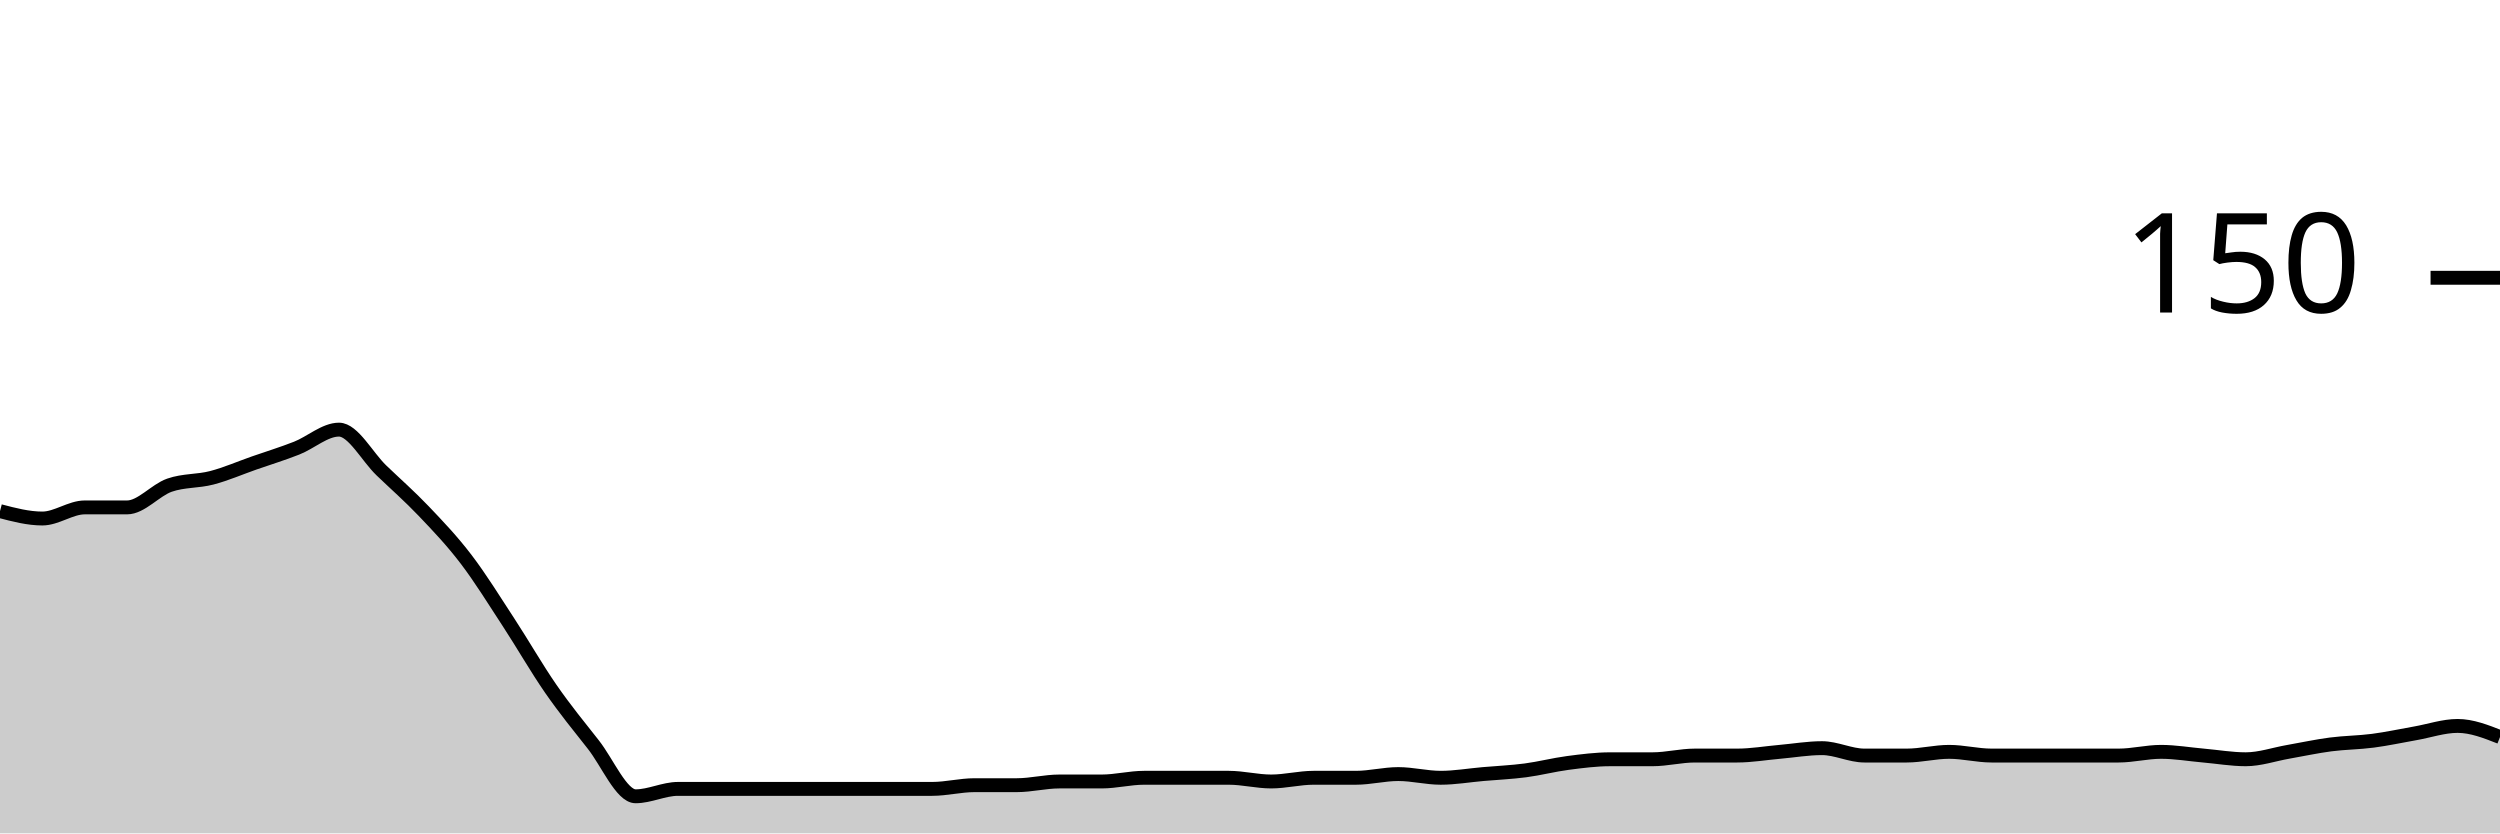
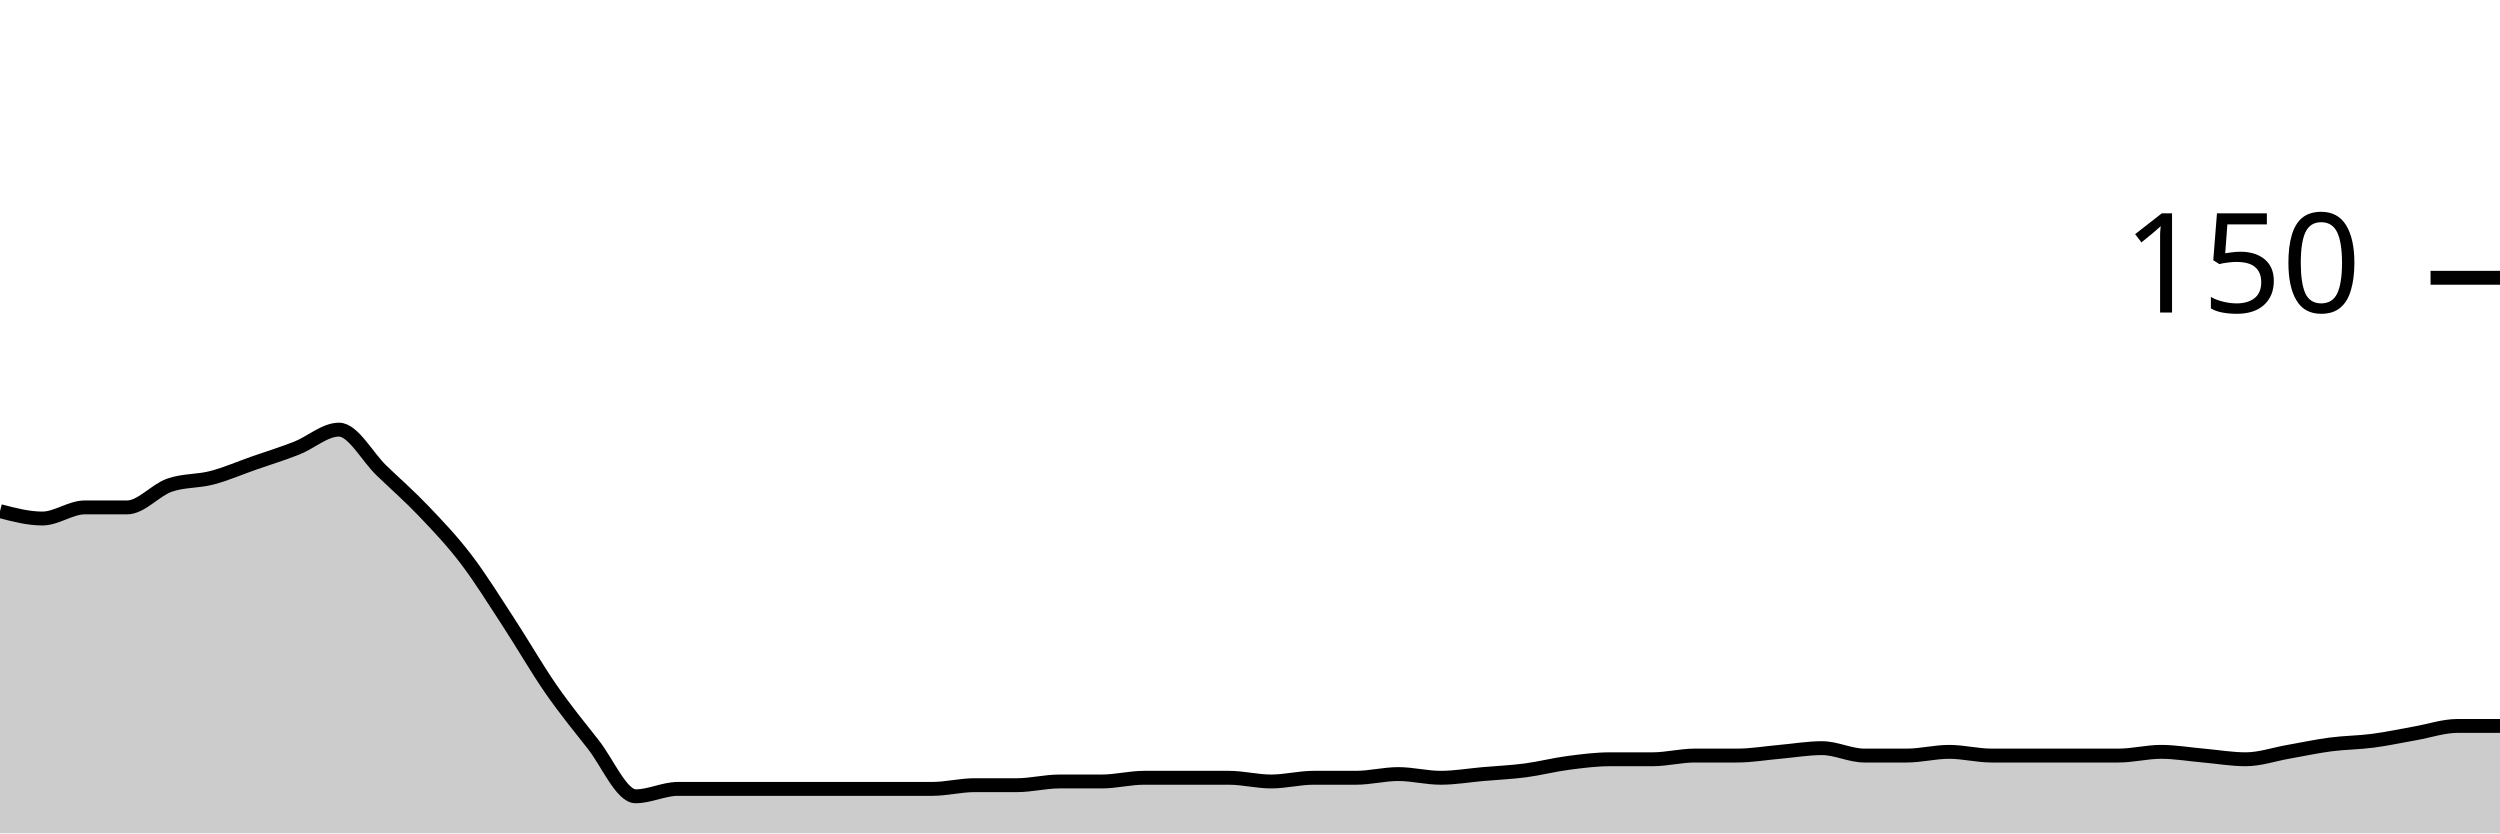
<svg xmlns="http://www.w3.org/2000/svg" viewBox="0 0 180 60">
  <g transform="translate(0,20)">
-     <path class="area" fill="rgba(0, 0, 0, 0.2)" d="M0,16.8C1.017,17.067,2.034,17.333,3.051,17.333C4.068,17.333,5.085,16.533,6.102,16.533C7.119,16.533,8.136,16.533,9.153,16.533C10.169,16.533,11.186,15.289,12.203,14.933C13.22,14.578,14.237,14.667,15.254,14.4C16.271,14.133,17.288,13.689,18.305,13.333C19.322,12.978,20.339,12.667,21.356,12.267C22.373,11.867,23.39,10.933,24.407,10.933C25.424,10.933,26.441,12.889,27.458,13.867C28.475,14.844,29.492,15.733,30.508,16.8C31.525,17.867,32.542,18.933,33.559,20.267C34.576,21.6,35.593,23.244,36.61,24.8C37.627,26.356,38.644,28.133,39.661,29.6C40.678,31.067,41.695,32.311,42.712,33.6C43.729,34.889,44.746,37.333,45.763,37.333C46.78,37.333,47.797,36.8,48.814,36.8C49.831,36.8,50.847,36.8,51.864,36.8C52.881,36.8,53.898,36.8,54.915,36.8C55.932,36.8,56.949,36.8,57.966,36.8C58.983,36.8,60,36.8,61.017,36.8C62.034,36.8,63.051,36.8,64.068,36.8C65.085,36.8,66.102,36.8,67.119,36.8C68.136,36.8,69.153,36.533,70.169,36.533C71.186,36.533,72.203,36.533,73.22,36.533C74.237,36.533,75.254,36.267,76.271,36.267C77.288,36.267,78.305,36.267,79.322,36.267C80.339,36.267,81.356,36,82.373,36C83.39,36,84.407,36,85.424,36C86.441,36,87.458,36,88.475,36C89.492,36,90.508,36.267,91.525,36.267C92.542,36.267,93.559,36,94.576,36C95.593,36,96.61,36,97.627,36C98.644,36,99.661,35.733,100.678,35.733C101.695,35.733,102.712,36,103.729,36C104.746,36,105.763,35.822,106.78,35.733C107.797,35.644,108.814,35.6,109.831,35.467C110.847,35.333,111.864,35.067,112.881,34.933C113.898,34.8,114.915,34.667,115.932,34.667C116.949,34.667,117.966,34.667,118.983,34.667C120,34.667,121.017,34.4,122.034,34.4C123.051,34.4,124.068,34.4,125.085,34.4C126.102,34.4,127.119,34.222,128.136,34.133C129.153,34.044,130.169,33.867,131.186,33.867C132.203,33.867,133.22,34.4,134.237,34.4C135.254,34.4,136.271,34.4,137.288,34.4C138.305,34.4,139.322,34.133,140.339,34.133C141.356,34.133,142.373,34.4,143.39,34.4C144.407,34.4,145.424,34.4,146.441,34.4C147.458,34.4,148.475,34.4,149.492,34.4C150.508,34.4,151.525,34.4,152.542,34.4C153.559,34.4,154.576,34.133,155.593,34.133C156.61,34.133,157.627,34.311,158.644,34.4C159.661,34.489,160.678,34.667,161.695,34.667C162.712,34.667,163.729,34.311,164.746,34.133C165.763,33.956,166.78,33.733,167.797,33.6C168.814,33.467,169.831,33.467,170.847,33.333C171.864,33.2,172.881,32.978,173.898,32.8C174.915,32.622,175.932,32.267,176.949,32.267C177.966,32.267,178.983,32.667,180,33.067L180,40C178.983,40,177.966,40,176.949,40C175.932,40,174.915,40,173.898,40C172.881,40,171.864,40,170.847,40C169.831,40,168.814,40,167.797,40C166.78,40,165.763,40,164.746,40C163.729,40,162.712,40,161.695,40C160.678,40,159.661,40,158.644,40C157.627,40,156.61,40,155.593,40C154.576,40,153.559,40,152.542,40C151.525,40,150.508,40,149.492,40C148.475,40,147.458,40,146.441,40C145.424,40,144.407,40,143.39,40C142.373,40,141.356,40,140.339,40C139.322,40,138.305,40,137.288,40C136.271,40,135.254,40,134.237,40C133.22,40,132.203,40,131.186,40C130.169,40,129.153,40,128.136,40C127.119,40,126.102,40,125.085,40C124.068,40,123.051,40,122.034,40C121.017,40,120,40,118.983,40C117.966,40,116.949,40,115.932,40C114.915,40,113.898,40,112.881,40C111.864,40,110.847,40,109.831,40C108.814,40,107.797,40,106.78,40C105.763,40,104.746,40,103.729,40C102.712,40,101.695,40,100.678,40C99.661,40,98.644,40,97.627,40C96.61,40,95.593,40,94.576,40C93.559,40,92.542,40,91.525,40C90.508,40,89.492,40,88.475,40C87.458,40,86.441,40,85.424,40C84.407,40,83.39,40,82.373,40C81.356,40,80.339,40,79.322,40C78.305,40,77.288,40,76.271,40C75.254,40,74.237,40,73.22,40C72.203,40,71.186,40,70.169,40C69.153,40,68.136,40,67.119,40C66.102,40,65.085,40,64.068,40C63.051,40,62.034,40,61.017,40C60,40,58.983,40,57.966,40C56.949,40,55.932,40,54.915,40C53.898,40,52.881,40,51.864,40C50.847,40,49.831,40,48.814,40C47.797,40,46.78,40,45.763,40C44.746,40,43.729,40,42.712,40C41.695,40,40.678,40,39.661,40C38.644,40,37.627,40,36.61,40C35.593,40,34.576,40,33.559,40C32.542,40,31.525,40,30.508,40C29.492,40,28.475,40,27.458,40C26.441,40,25.424,40,24.407,40C23.39,40,22.373,40,21.356,40C20.339,40,19.322,40,18.305,40C17.288,40,16.271,40,15.254,40C14.237,40,13.22,40,12.203,40C11.186,40,10.169,40,9.153,40C8.136,40,7.119,40,6.102,40C5.085,40,4.068,40,3.051,40C2.034,40,1.017,40,0,40Z" />
-     <path class="line" stroke="black" fill="none" d="M0,16.8C1.017,17.067,2.034,17.333,3.051,17.333C4.068,17.333,5.085,16.533,6.102,16.533C7.119,16.533,8.136,16.533,9.153,16.533C10.169,16.533,11.186,15.289,12.203,14.933C13.22,14.578,14.237,14.667,15.254,14.4C16.271,14.133,17.288,13.689,18.305,13.333C19.322,12.978,20.339,12.667,21.356,12.267C22.373,11.867,23.39,10.933,24.407,10.933C25.424,10.933,26.441,12.889,27.458,13.867C28.475,14.844,29.492,15.733,30.508,16.8C31.525,17.867,32.542,18.933,33.559,20.267C34.576,21.6,35.593,23.244,36.61,24.8C37.627,26.356,38.644,28.133,39.661,29.6C40.678,31.067,41.695,32.311,42.712,33.6C43.729,34.889,44.746,37.333,45.763,37.333C46.78,37.333,47.797,36.8,48.814,36.8C49.831,36.8,50.847,36.8,51.864,36.8C52.881,36.8,53.898,36.8,54.915,36.8C55.932,36.8,56.949,36.8,57.966,36.8C58.983,36.8,60,36.8,61.017,36.8C62.034,36.8,63.051,36.8,64.068,36.8C65.085,36.8,66.102,36.8,67.119,36.8C68.136,36.8,69.153,36.533,70.169,36.533C71.186,36.533,72.203,36.533,73.22,36.533C74.237,36.533,75.254,36.267,76.271,36.267C77.288,36.267,78.305,36.267,79.322,36.267C80.339,36.267,81.356,36,82.373,36C83.39,36,84.407,36,85.424,36C86.441,36,87.458,36,88.475,36C89.492,36,90.508,36.267,91.525,36.267C92.542,36.267,93.559,36,94.576,36C95.593,36,96.61,36,97.627,36C98.644,36,99.661,35.733,100.678,35.733C101.695,35.733,102.712,36,103.729,36C104.746,36,105.763,35.822,106.78,35.733C107.797,35.644,108.814,35.6,109.831,35.467C110.847,35.333,111.864,35.067,112.881,34.933C113.898,34.8,114.915,34.667,115.932,34.667C116.949,34.667,117.966,34.667,118.983,34.667C120,34.667,121.017,34.4,122.034,34.4C123.051,34.4,124.068,34.4,125.085,34.4C126.102,34.4,127.119,34.222,128.136,34.133C129.153,34.044,130.169,33.867,131.186,33.867C132.203,33.867,133.22,34.4,134.237,34.4C135.254,34.4,136.271,34.4,137.288,34.4C138.305,34.4,139.322,34.133,140.339,34.133C141.356,34.133,142.373,34.4,143.39,34.4C144.407,34.4,145.424,34.4,146.441,34.4C147.458,34.4,148.475,34.4,149.492,34.4C150.508,34.4,151.525,34.4,152.542,34.4C153.559,34.4,154.576,34.133,155.593,34.133C156.61,34.133,157.627,34.311,158.644,34.4C159.661,34.489,160.678,34.667,161.695,34.667C162.712,34.667,163.729,34.311,164.746,34.133C165.763,33.956,166.78,33.733,167.797,33.6C168.814,33.467,169.831,33.467,170.847,33.333C171.864,33.2,172.881,32.978,173.898,32.8C174.915,32.622,175.932,32.267,176.949,32.267C177.966,32.267,178.983,32.667,180,33.067" />
+     <path class="area" fill="rgba(0, 0, 0, 0.2)" d="M0,16.8C1.017,17.067,2.034,17.333,3.051,17.333C4.068,17.333,5.085,16.533,6.102,16.533C7.119,16.533,8.136,16.533,9.153,16.533C10.169,16.533,11.186,15.289,12.203,14.933C13.22,14.578,14.237,14.667,15.254,14.4C16.271,14.133,17.288,13.689,18.305,13.333C19.322,12.978,20.339,12.667,21.356,12.267C22.373,11.867,23.39,10.933,24.407,10.933C25.424,10.933,26.441,12.889,27.458,13.867C28.475,14.844,29.492,15.733,30.508,16.8C31.525,17.867,32.542,18.933,33.559,20.267C34.576,21.6,35.593,23.244,36.61,24.8C37.627,26.356,38.644,28.133,39.661,29.6C40.678,31.067,41.695,32.311,42.712,33.6C43.729,34.889,44.746,37.333,45.763,37.333C46.78,37.333,47.797,36.8,48.814,36.8C49.831,36.8,50.847,36.8,51.864,36.8C52.881,36.8,53.898,36.8,54.915,36.8C55.932,36.8,56.949,36.8,57.966,36.8C58.983,36.8,60,36.8,61.017,36.8C62.034,36.8,63.051,36.8,64.068,36.8C65.085,36.8,66.102,36.8,67.119,36.8C68.136,36.8,69.153,36.533,70.169,36.533C71.186,36.533,72.203,36.533,73.22,36.533C74.237,36.533,75.254,36.267,76.271,36.267C77.288,36.267,78.305,36.267,79.322,36.267C80.339,36.267,81.356,36,82.373,36C83.39,36,84.407,36,85.424,36C86.441,36,87.458,36,88.475,36C89.492,36,90.508,36.267,91.525,36.267C92.542,36.267,93.559,36,94.576,36C95.593,36,96.61,36,97.627,36C98.644,36,99.661,35.733,100.678,35.733C101.695,35.733,102.712,36,103.729,36C104.746,36,105.763,35.822,106.78,35.733C107.797,35.644,108.814,35.6,109.831,35.467C110.847,35.333,111.864,35.067,112.881,34.933C113.898,34.8,114.915,34.667,115.932,34.667C116.949,34.667,117.966,34.667,118.983,34.667C120,34.667,121.017,34.4,122.034,34.4C123.051,34.4,124.068,34.4,125.085,34.4C126.102,34.4,127.119,34.222,128.136,34.133C129.153,34.044,130.169,33.867,131.186,33.867C132.203,33.867,133.22,34.4,134.237,34.4C135.254,34.4,136.271,34.4,137.288,34.4C138.305,34.4,139.322,34.133,140.339,34.133C141.356,34.133,142.373,34.4,143.39,34.4C144.407,34.4,145.424,34.4,146.441,34.4C147.458,34.4,148.475,34.4,149.492,34.4C150.508,34.4,151.525,34.4,152.542,34.4C153.559,34.4,154.576,34.133,155.593,34.133C156.61,34.133,157.627,34.311,158.644,34.4C159.661,34.489,160.678,34.667,161.695,34.667C162.712,34.667,163.729,34.311,164.746,34.133C165.763,33.956,166.78,33.733,167.797,33.6C168.814,33.467,169.831,33.467,170.847,33.333C171.864,33.2,172.881,32.978,173.898,32.8C174.915,32.622,175.932,32.267,176.949,32.267C177.966,32.267,178.983,32.267,180,32.267L180,40C178.983,40,177.966,40,176.949,40C175.932,40,174.915,40,173.898,40C172.881,40,171.864,40,170.847,40C169.831,40,168.814,40,167.797,40C166.78,40,165.763,40,164.746,40C163.729,40,162.712,40,161.695,40C160.678,40,159.661,40,158.644,40C157.627,40,156.61,40,155.593,40C154.576,40,153.559,40,152.542,40C151.525,40,150.508,40,149.492,40C148.475,40,147.458,40,146.441,40C145.424,40,144.407,40,143.39,40C142.373,40,141.356,40,140.339,40C139.322,40,138.305,40,137.288,40C136.271,40,135.254,40,134.237,40C133.22,40,132.203,40,131.186,40C130.169,40,129.153,40,128.136,40C127.119,40,126.102,40,125.085,40C124.068,40,123.051,40,122.034,40C121.017,40,120,40,118.983,40C117.966,40,116.949,40,115.932,40C114.915,40,113.898,40,112.881,40C111.864,40,110.847,40,109.831,40C108.814,40,107.797,40,106.78,40C105.763,40,104.746,40,103.729,40C102.712,40,101.695,40,100.678,40C99.661,40,98.644,40,97.627,40C96.61,40,95.593,40,94.576,40C93.559,40,92.542,40,91.525,40C90.508,40,89.492,40,88.475,40C87.458,40,86.441,40,85.424,40C84.407,40,83.39,40,82.373,40C81.356,40,80.339,40,79.322,40C78.305,40,77.288,40,76.271,40C75.254,40,74.237,40,73.22,40C72.203,40,71.186,40,70.169,40C69.153,40,68.136,40,67.119,40C66.102,40,65.085,40,64.068,40C63.051,40,62.034,40,61.017,40C60,40,58.983,40,57.966,40C56.949,40,55.932,40,54.915,40C53.898,40,52.881,40,51.864,40C50.847,40,49.831,40,48.814,40C47.797,40,46.78,40,45.763,40C44.746,40,43.729,40,42.712,40C41.695,40,40.678,40,39.661,40C38.644,40,37.627,40,36.61,40C35.593,40,34.576,40,33.559,40C32.542,40,31.525,40,30.508,40C29.492,40,28.475,40,27.458,40C26.441,40,25.424,40,24.407,40C23.39,40,22.373,40,21.356,40C20.339,40,19.322,40,18.305,40C17.288,40,16.271,40,15.254,40C14.237,40,13.22,40,12.203,40C11.186,40,10.169,40,9.153,40C8.136,40,7.119,40,6.102,40C5.085,40,4.068,40,3.051,40C2.034,40,1.017,40,0,40Z" />
+     <path class="line" stroke="black" fill="none" d="M0,16.8C1.017,17.067,2.034,17.333,3.051,17.333C4.068,17.333,5.085,16.533,6.102,16.533C7.119,16.533,8.136,16.533,9.153,16.533C10.169,16.533,11.186,15.289,12.203,14.933C13.22,14.578,14.237,14.667,15.254,14.4C16.271,14.133,17.288,13.689,18.305,13.333C19.322,12.978,20.339,12.667,21.356,12.267C22.373,11.867,23.39,10.933,24.407,10.933C25.424,10.933,26.441,12.889,27.458,13.867C28.475,14.844,29.492,15.733,30.508,16.8C31.525,17.867,32.542,18.933,33.559,20.267C34.576,21.6,35.593,23.244,36.61,24.8C37.627,26.356,38.644,28.133,39.661,29.6C40.678,31.067,41.695,32.311,42.712,33.6C43.729,34.889,44.746,37.333,45.763,37.333C46.78,37.333,47.797,36.8,48.814,36.8C49.831,36.8,50.847,36.8,51.864,36.8C52.881,36.8,53.898,36.8,54.915,36.8C55.932,36.8,56.949,36.8,57.966,36.8C58.983,36.8,60,36.8,61.017,36.8C62.034,36.8,63.051,36.8,64.068,36.8C65.085,36.8,66.102,36.8,67.119,36.8C68.136,36.8,69.153,36.533,70.169,36.533C71.186,36.533,72.203,36.533,73.22,36.533C74.237,36.533,75.254,36.267,76.271,36.267C77.288,36.267,78.305,36.267,79.322,36.267C80.339,36.267,81.356,36,82.373,36C83.39,36,84.407,36,85.424,36C86.441,36,87.458,36,88.475,36C89.492,36,90.508,36.267,91.525,36.267C92.542,36.267,93.559,36,94.576,36C95.593,36,96.61,36,97.627,36C98.644,36,99.661,35.733,100.678,35.733C101.695,35.733,102.712,36,103.729,36C104.746,36,105.763,35.822,106.78,35.733C107.797,35.644,108.814,35.6,109.831,35.467C110.847,35.333,111.864,35.067,112.881,34.933C113.898,34.8,114.915,34.667,115.932,34.667C116.949,34.667,117.966,34.667,118.983,34.667C120,34.667,121.017,34.4,122.034,34.4C123.051,34.4,124.068,34.4,125.085,34.4C126.102,34.4,127.119,34.222,128.136,34.133C129.153,34.044,130.169,33.867,131.186,33.867C132.203,33.867,133.22,34.4,134.237,34.4C135.254,34.4,136.271,34.4,137.288,34.4C138.305,34.4,139.322,34.133,140.339,34.133C141.356,34.133,142.373,34.4,143.39,34.4C144.407,34.4,145.424,34.4,146.441,34.4C147.458,34.4,148.475,34.4,149.492,34.4C150.508,34.4,151.525,34.4,152.542,34.4C153.559,34.4,154.576,34.133,155.593,34.133C156.61,34.133,157.627,34.311,158.644,34.4C159.661,34.489,160.678,34.667,161.695,34.667C162.712,34.667,163.729,34.311,164.746,34.133C165.763,33.956,166.78,33.733,167.797,33.6C168.814,33.467,169.831,33.467,170.847,33.333C171.864,33.2,172.881,32.978,173.898,32.8C174.915,32.622,175.932,32.267,176.949,32.267C177.966,32.267,178.983,32.267,180,32.267" />
    <path class="axis-ceiling" stroke-width="1" stroke="black" fill="none" d="M175,0L180,0" />
    <text class="axis-ceiling-label" font-family="sans-serif" text-anchor="end" font-size="10px" x="170" y="2.5">150</text>
  </g>
</svg>
